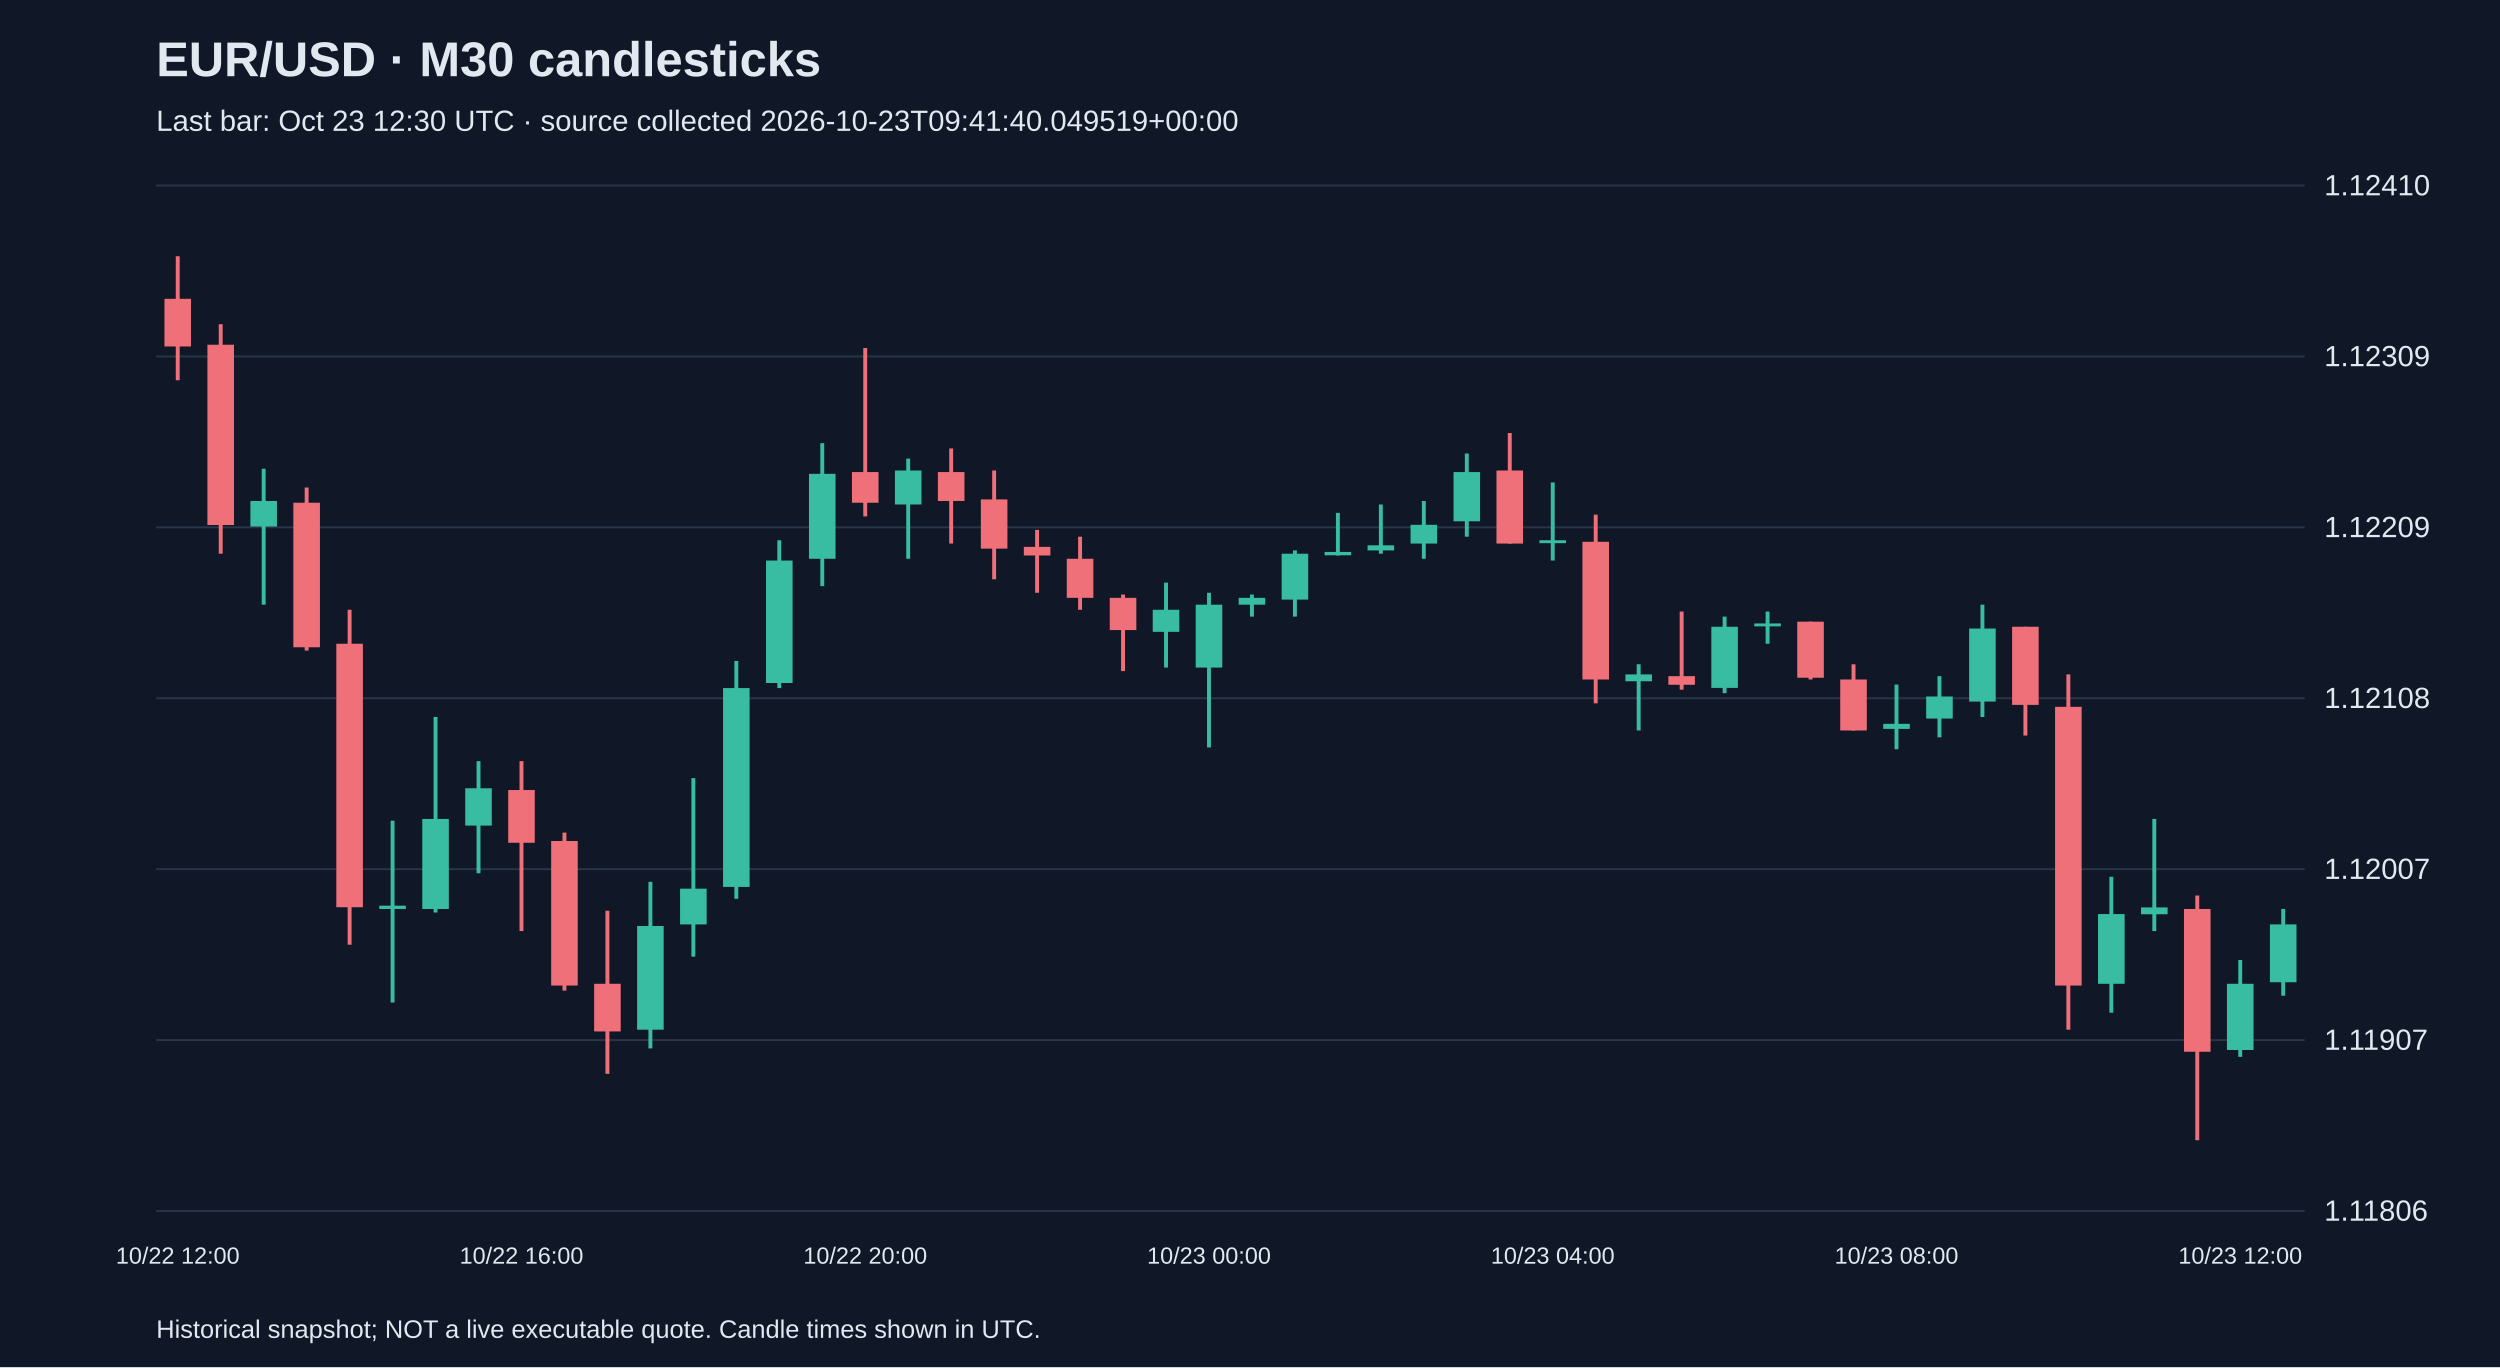
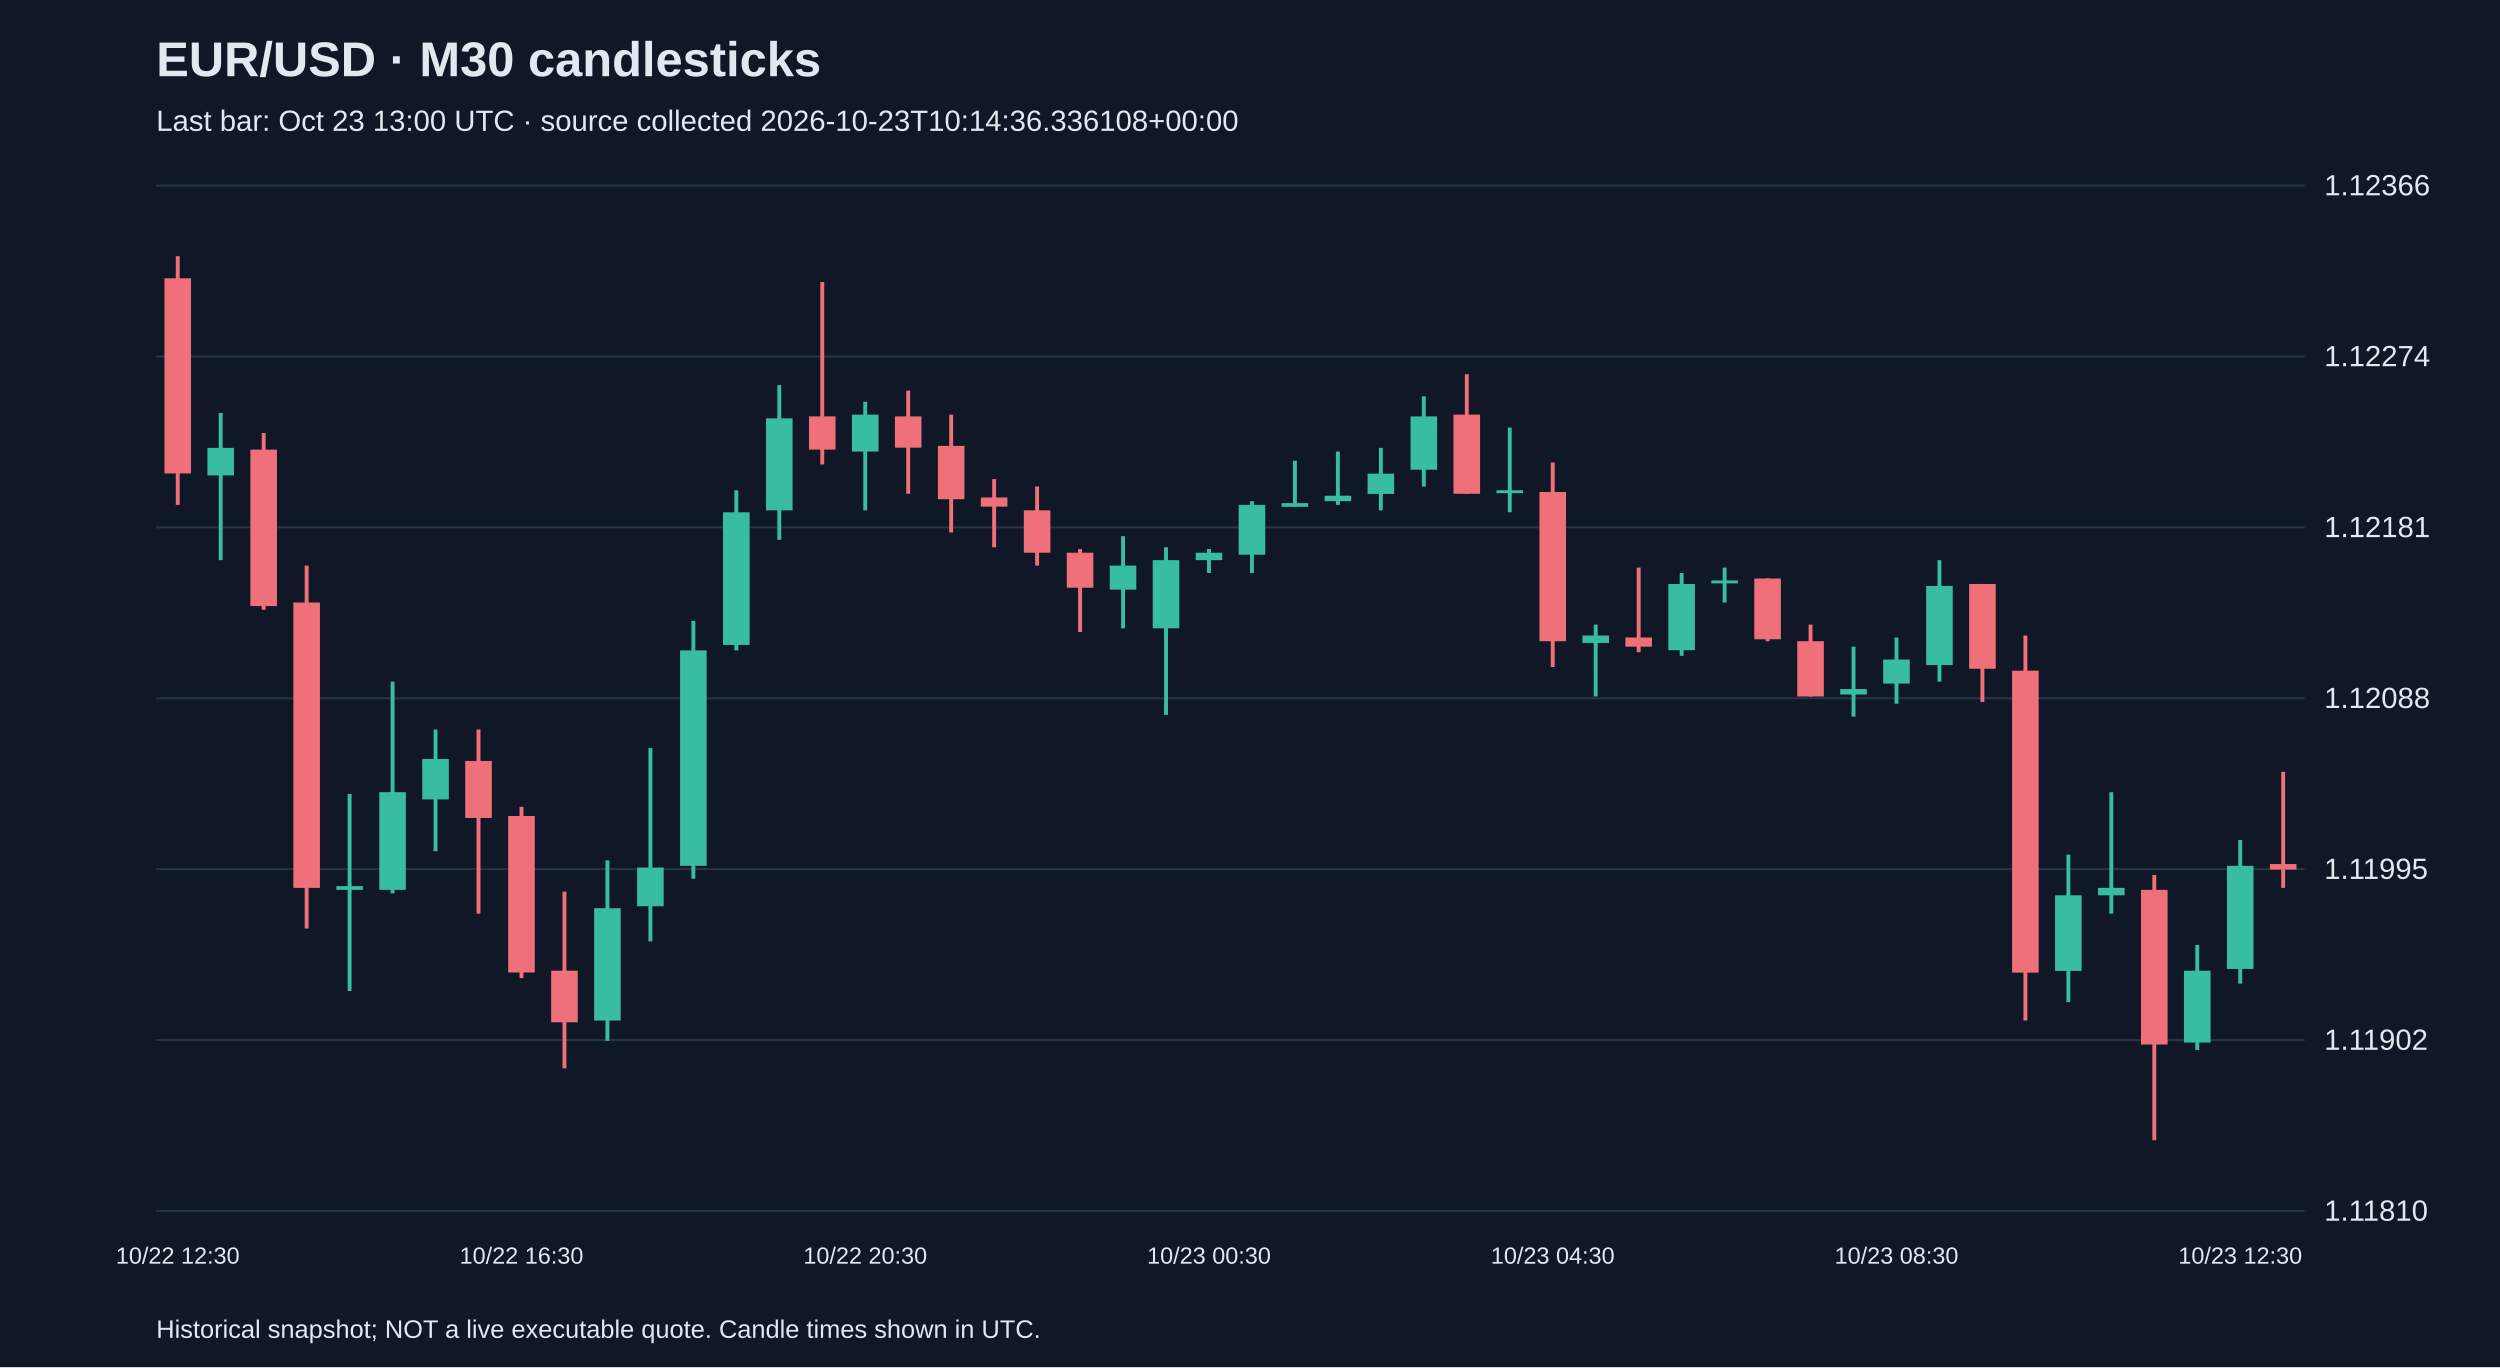
<svg xmlns="http://www.w3.org/2000/svg" viewBox="0 0 1280 700">
  <rect width="100%" height="100%" fill="#101827" />
  <style>text{font-family:Arial,sans-serif;fill:#e2e8f0}</style>
  <text x="80" y="39" font-size="25" font-weight="bold">EUR/USD · M30 candlesticks</text>
-   <text x="80" y="67" font-size="15" fill="#a6b1c5">Last bar: Oct 23 12:30 UTC · source collected 2026-10-23T09:41:40.049519+00:00</text>
+   <text x="80" y="67" font-size="15" fill="#a6b1c5">Last bar: Oct 23 13:00 UTC · source collected 2026-10-23T10:14:36.336108+00:00</text>
  <line x1="80" y1="620.0" x2="1180" y2="620.0" stroke="#283548" />
-   <text x="1190" y="625.0" font-size="15">1.11806</text>
+   <text x="1190" y="625.0" font-size="15">1.11810</text>
  <line x1="80" y1="532.5" x2="1180" y2="532.5" stroke="#283548" />
-   <text x="1190" y="537.5" font-size="15">1.11907</text>
+   <text x="1190" y="537.5" font-size="15">1.11902</text>
  <line x1="80" y1="445.0" x2="1180" y2="445.0" stroke="#283548" />
-   <text x="1190" y="450.0" font-size="15">1.12007</text>
+   <text x="1190" y="450.0" font-size="15">1.11995</text>
  <line x1="80" y1="357.5" x2="1180" y2="357.5" stroke="#283548" />
-   <text x="1190" y="362.5" font-size="15">1.12108</text>
+   <text x="1190" y="362.5" font-size="15">1.12088</text>
  <line x1="80" y1="270.0" x2="1180" y2="270.0" stroke="#283548" />
-   <text x="1190" y="275.0" font-size="15">1.12209</text>
+   <text x="1190" y="275.0" font-size="15">1.12181</text>
  <line x1="80" y1="182.5" x2="1180" y2="182.5" stroke="#283548" />
-   <text x="1190" y="187.5" font-size="15">1.12309</text>
+   <text x="1190" y="187.5" font-size="15">1.12274</text>
  <line x1="80" y1="95.0" x2="1180" y2="95.0" stroke="#283548" />
-   <text x="1190" y="100.0" font-size="15">1.12410</text>
-   <line x1="91.0" y1="131.2" x2="91.0" y2="194.7" stroke="#f07079" stroke-width="2" />
-   <rect x="84.2" y="153.0" width="13.6" height="24.4" fill="#f07079" />
-   <text x="91.0" y="647" text-anchor="middle" font-size="12">10/22 12:00</text>
-   <line x1="113.0" y1="166.0" x2="113.0" y2="283.5" stroke="#f07079" stroke-width="2" />
-   <rect x="106.2" y="176.5" width="13.6" height="92.3" fill="#f07079" />
-   <line x1="135.0" y1="240.0" x2="135.0" y2="309.6" stroke="#38bca2" stroke-width="2" />
-   <rect x="128.2" y="256.5" width="13.6" height="13.1" fill="#38bca2" />
-   <line x1="157.0" y1="249.6" x2="157.0" y2="333.1" stroke="#f07079" stroke-width="2" />
-   <rect x="150.2" y="257.4" width="13.6" height="74.0" fill="#f07079" />
-   <line x1="179.0" y1="312.2" x2="179.0" y2="483.7" stroke="#f07079" stroke-width="2" />
-   <rect x="172.2" y="329.6" width="13.6" height="134.9" fill="#f07079" />
-   <line x1="201.0" y1="420.2" x2="201.0" y2="513.3" stroke="#38bca2" stroke-width="2" />
-   <rect x="194.2" y="463.7" width="13.6" height="1.7" fill="#38bca2" />
-   <line x1="223.0" y1="367.1" x2="223.0" y2="467.2" stroke="#38bca2" stroke-width="2" />
-   <rect x="216.2" y="419.3" width="13.6" height="46.1" fill="#38bca2" />
-   <line x1="245.0" y1="389.7" x2="245.0" y2="447.1" stroke="#38bca2" stroke-width="2" />
-   <rect x="238.2" y="403.6" width="13.6" height="19.1" fill="#38bca2" />
-   <line x1="267.0" y1="389.7" x2="267.0" y2="476.7" stroke="#f07079" stroke-width="2" />
-   <rect x="260.2" y="404.5" width="13.6" height="27.0" fill="#f07079" />
-   <text x="267.0" y="647" text-anchor="middle" font-size="12">10/22 16:00</text>
-   <line x1="289.0" y1="426.3" x2="289.0" y2="507.2" stroke="#f07079" stroke-width="2" />
-   <rect x="282.2" y="430.6" width="13.6" height="74.0" fill="#f07079" />
-   <line x1="311.0" y1="466.3" x2="311.0" y2="549.8" stroke="#f07079" stroke-width="2" />
-   <rect x="304.2" y="503.7" width="13.6" height="24.4" fill="#f07079" />
-   <line x1="333.0" y1="451.5" x2="333.0" y2="536.8" stroke="#38bca2" stroke-width="2" />
-   <rect x="326.2" y="474.1" width="13.6" height="53.1" fill="#38bca2" />
-   <line x1="355.0" y1="398.4" x2="355.0" y2="489.8" stroke="#38bca2" stroke-width="2" />
-   <rect x="348.2" y="455.0" width="13.6" height="18.3" fill="#38bca2" />
-   <line x1="377.0" y1="338.4" x2="377.0" y2="460.2" stroke="#38bca2" stroke-width="2" />
-   <rect x="370.2" y="352.3" width="13.6" height="101.8" fill="#38bca2" />
-   <line x1="399.0" y1="276.6" x2="399.0" y2="352.3" stroke="#38bca2" stroke-width="2" />
-   <rect x="392.2" y="287.0" width="13.6" height="62.7" fill="#38bca2" />
-   <line x1="421.0" y1="226.9" x2="421.0" y2="300.1" stroke="#38bca2" stroke-width="2" />
-   <rect x="414.2" y="242.6" width="13.6" height="43.5" fill="#38bca2" />
-   <line x1="443.0" y1="178.2" x2="443.0" y2="264.4" stroke="#f07079" stroke-width="2" />
-   <rect x="436.2" y="241.7" width="13.6" height="15.7" fill="#f07079" />
-   <text x="443.0" y="647" text-anchor="middle" font-size="12">10/22 20:00</text>
-   <line x1="465.0" y1="234.8" x2="465.0" y2="286.1" stroke="#38bca2" stroke-width="2" />
-   <rect x="458.2" y="240.9" width="13.6" height="17.4" fill="#38bca2" />
-   <line x1="487.0" y1="229.6" x2="487.0" y2="278.3" stroke="#f07079" stroke-width="2" />
-   <rect x="480.2" y="241.7" width="13.6" height="14.8" fill="#f07079" />
-   <line x1="509.0" y1="240.9" x2="509.0" y2="296.6" stroke="#f07079" stroke-width="2" />
-   <rect x="502.2" y="255.7" width="13.6" height="25.2" fill="#f07079" />
-   <line x1="531.0" y1="271.3" x2="531.0" y2="303.5" stroke="#f07079" stroke-width="2" />
-   <rect x="524.2" y="280.0" width="13.6" height="4.4" fill="#f07079" />
-   <line x1="553.0" y1="274.8" x2="553.0" y2="312.2" stroke="#f07079" stroke-width="2" />
-   <rect x="546.2" y="286.1" width="13.6" height="20.0" fill="#f07079" />
-   <line x1="575.0" y1="304.4" x2="575.0" y2="343.6" stroke="#f07079" stroke-width="2" />
-   <rect x="568.2" y="306.1" width="13.6" height="16.5" fill="#f07079" />
-   <line x1="597.0" y1="298.3" x2="597.0" y2="341.8" stroke="#38bca2" stroke-width="2" />
-   <rect x="590.2" y="312.2" width="13.6" height="11.3" fill="#38bca2" />
-   <line x1="619.0" y1="303.5" x2="619.0" y2="382.7" stroke="#38bca2" stroke-width="2" />
-   <rect x="612.2" y="309.6" width="13.6" height="32.2" fill="#38bca2" />
-   <text x="619.0" y="647" text-anchor="middle" font-size="12">10/23 00:00</text>
-   <line x1="641.0" y1="304.4" x2="641.0" y2="315.7" stroke="#38bca2" stroke-width="2" />
-   <rect x="634.2" y="306.1" width="13.6" height="3.5" fill="#38bca2" />
-   <line x1="663.0" y1="281.8" x2="663.0" y2="315.7" stroke="#38bca2" stroke-width="2" />
-   <rect x="656.2" y="283.5" width="13.6" height="23.5" fill="#38bca2" />
-   <line x1="685.0" y1="262.6" x2="685.0" y2="284.4" stroke="#38bca2" stroke-width="2" />
-   <rect x="678.2" y="282.6" width="13.6" height="1.7" fill="#38bca2" />
-   <line x1="707.0" y1="258.3" x2="707.0" y2="283.5" stroke="#38bca2" stroke-width="2" />
-   <rect x="700.2" y="279.2" width="13.6" height="2.6" fill="#38bca2" />
-   <line x1="729.0" y1="256.5" x2="729.0" y2="286.1" stroke="#38bca2" stroke-width="2" />
-   <rect x="722.2" y="268.7" width="13.6" height="9.6" fill="#38bca2" />
-   <line x1="751.0" y1="232.2" x2="751.0" y2="274.8" stroke="#38bca2" stroke-width="2" />
-   <rect x="744.2" y="241.7" width="13.6" height="25.2" fill="#38bca2" />
-   <line x1="773.0" y1="221.7" x2="773.0" y2="278.3" stroke="#f07079" stroke-width="2" />
-   <rect x="766.2" y="240.9" width="13.6" height="37.4" fill="#f07079" />
-   <line x1="795.0" y1="247.0" x2="795.0" y2="287.0" stroke="#38bca2" stroke-width="2" />
-   <rect x="788.2" y="276.6" width="13.6" height="1.5" fill="#38bca2" />
-   <text x="795.0" y="647" text-anchor="middle" font-size="12">10/23 04:00</text>
-   <line x1="817.0" y1="263.5" x2="817.0" y2="360.1" stroke="#f07079" stroke-width="2" />
-   <rect x="810.2" y="277.4" width="13.6" height="70.5" fill="#f07079" />
-   <line x1="839.0" y1="340.1" x2="839.0" y2="374.0" stroke="#38bca2" stroke-width="2" />
-   <rect x="832.2" y="345.3" width="13.6" height="3.5" fill="#38bca2" />
-   <line x1="861.0" y1="313.1" x2="861.0" y2="353.1" stroke="#f07079" stroke-width="2" />
-   <rect x="854.2" y="346.2" width="13.6" height="4.4" fill="#f07079" />
-   <line x1="883.0" y1="315.7" x2="883.0" y2="354.9" stroke="#38bca2" stroke-width="2" />
-   <rect x="876.2" y="320.9" width="13.6" height="31.3" fill="#38bca2" />
-   <line x1="905.0" y1="313.1" x2="905.0" y2="329.6" stroke="#38bca2" stroke-width="2" />
-   <rect x="898.2" y="319.2" width="13.6" height="1.5" fill="#38bca2" />
-   <line x1="927.0" y1="318.3" x2="927.0" y2="347.9" stroke="#f07079" stroke-width="2" />
-   <rect x="920.2" y="318.3" width="13.6" height="28.7" fill="#f07079" />
-   <line x1="949.0" y1="340.1" x2="949.0" y2="374.0" stroke="#f07079" stroke-width="2" />
-   <rect x="942.2" y="347.9" width="13.6" height="26.1" fill="#f07079" />
-   <line x1="971.0" y1="350.5" x2="971.0" y2="383.6" stroke="#38bca2" stroke-width="2" />
-   <rect x="964.2" y="370.6" width="13.6" height="2.6" fill="#38bca2" />
-   <text x="971.0" y="647" text-anchor="middle" font-size="12">10/23 08:00</text>
-   <line x1="993.0" y1="346.2" x2="993.0" y2="377.5" stroke="#38bca2" stroke-width="2" />
-   <rect x="986.2" y="356.6" width="13.6" height="11.3" fill="#38bca2" />
-   <line x1="1015.0" y1="309.6" x2="1015.0" y2="367.1" stroke="#38bca2" stroke-width="2" />
-   <rect x="1008.2" y="321.8" width="13.6" height="37.4" fill="#38bca2" />
-   <line x1="1037.0" y1="320.9" x2="1037.0" y2="376.6" stroke="#f07079" stroke-width="2" />
-   <rect x="1030.2" y="320.9" width="13.6" height="40.0" fill="#f07079" />
-   <line x1="1059.0" y1="345.3" x2="1059.0" y2="527.2" stroke="#f07079" stroke-width="2" />
-   <rect x="1052.2" y="361.9" width="13.6" height="142.7" fill="#f07079" />
-   <line x1="1081.0" y1="448.9" x2="1081.0" y2="518.5" stroke="#38bca2" stroke-width="2" />
-   <rect x="1074.2" y="468.0" width="13.6" height="35.7" fill="#38bca2" />
-   <line x1="1103.0" y1="419.3" x2="1103.0" y2="476.7" stroke="#38bca2" stroke-width="2" />
-   <rect x="1096.2" y="464.6" width="13.6" height="3.5" fill="#38bca2" />
-   <line x1="1125.0" y1="458.5" x2="1125.0" y2="583.8" stroke="#f07079" stroke-width="2" />
-   <rect x="1118.2" y="465.4" width="13.6" height="73.1" fill="#f07079" />
-   <line x1="1147.0" y1="491.5" x2="1147.0" y2="541.1" stroke="#38bca2" stroke-width="2" />
-   <rect x="1140.2" y="503.7" width="13.6" height="33.9" fill="#38bca2" />
-   <text x="1147.0" y="647" text-anchor="middle" font-size="12">10/23 12:00</text>
-   <line x1="1169.0" y1="465.4" x2="1169.0" y2="509.8" stroke="#38bca2" stroke-width="2" />
-   <rect x="1162.2" y="473.3" width="13.6" height="29.6" fill="#38bca2" />
+   <text x="1190" y="100.0" font-size="15">1.12366</text>
+   <line x1="91.0" y1="131.2" x2="91.0" y2="258.5" stroke="#f07079" stroke-width="2" />
+   <rect x="84.2" y="142.5" width="13.6" height="99.9" fill="#f07079" />
+   <text x="91.0" y="647" text-anchor="middle" font-size="12">10/22 12:30</text>
+   <line x1="113.0" y1="211.4" x2="113.0" y2="286.8" stroke="#38bca2" stroke-width="2" />
+   <rect x="106.2" y="229.3" width="13.6" height="14.1" fill="#38bca2" />
+   <line x1="135.0" y1="221.7" x2="135.0" y2="312.2" stroke="#f07079" stroke-width="2" />
+   <rect x="128.2" y="230.2" width="13.6" height="80.1" fill="#f07079" />
+   <line x1="157.0" y1="289.6" x2="157.0" y2="475.4" stroke="#f07079" stroke-width="2" />
+   <rect x="150.2" y="308.5" width="13.6" height="146.1" fill="#f07079" />
+   <line x1="179.0" y1="406.5" x2="179.0" y2="507.4" stroke="#38bca2" stroke-width="2" />
+   <rect x="172.2" y="453.7" width="13.6" height="1.9" fill="#38bca2" />
+   <line x1="201.0" y1="349.0" x2="201.0" y2="457.4" stroke="#38bca2" stroke-width="2" />
+   <rect x="194.2" y="405.6" width="13.6" height="50.0" fill="#38bca2" />
+   <line x1="223.0" y1="373.5" x2="223.0" y2="435.8" stroke="#38bca2" stroke-width="2" />
+   <rect x="216.2" y="388.6" width="13.6" height="20.7" fill="#38bca2" />
+   <line x1="245.0" y1="373.5" x2="245.0" y2="467.8" stroke="#f07079" stroke-width="2" />
+   <rect x="238.2" y="389.6" width="13.6" height="29.2" fill="#f07079" />
+   <line x1="267.0" y1="413.1" x2="267.0" y2="500.8" stroke="#f07079" stroke-width="2" />
+   <rect x="260.2" y="417.8" width="13.6" height="80.1" fill="#f07079" />
+   <text x="267.0" y="647" text-anchor="middle" font-size="12">10/22 16:30</text>
+   <line x1="289.0" y1="456.5" x2="289.0" y2="547.0" stroke="#f07079" stroke-width="2" />
+   <rect x="282.2" y="497.0" width="13.6" height="26.4" fill="#f07079" />
+   <line x1="311.0" y1="440.5" x2="311.0" y2="532.9" stroke="#38bca2" stroke-width="2" />
+   <rect x="304.2" y="465.0" width="13.6" height="57.5" fill="#38bca2" />
+   <line x1="333.0" y1="383.0" x2="333.0" y2="482.0" stroke="#38bca2" stroke-width="2" />
+   <rect x="326.2" y="444.2" width="13.6" height="19.8" fill="#38bca2" />
+   <line x1="355.0" y1="317.9" x2="355.0" y2="449.9" stroke="#38bca2" stroke-width="2" />
+   <rect x="348.2" y="333.0" width="13.6" height="110.3" fill="#38bca2" />
+   <line x1="377.0" y1="251.0" x2="377.0" y2="333.0" stroke="#38bca2" stroke-width="2" />
+   <rect x="370.2" y="262.3" width="13.6" height="67.9" fill="#38bca2" />
+   <line x1="399.0" y1="197.2" x2="399.0" y2="276.4" stroke="#38bca2" stroke-width="2" />
+   <rect x="392.2" y="214.2" width="13.6" height="47.1" fill="#38bca2" />
+   <line x1="421.0" y1="144.4" x2="421.0" y2="237.8" stroke="#f07079" stroke-width="2" />
+   <rect x="414.2" y="213.2" width="13.6" height="17.0" fill="#f07079" />
+   <line x1="443.0" y1="205.7" x2="443.0" y2="261.3" stroke="#38bca2" stroke-width="2" />
+   <rect x="436.2" y="212.3" width="13.6" height="18.9" fill="#38bca2" />
+   <text x="443.0" y="647" text-anchor="middle" font-size="12">10/22 20:30</text>
+   <line x1="465.0" y1="200.0" x2="465.0" y2="252.8" stroke="#f07079" stroke-width="2" />
+   <rect x="458.2" y="213.2" width="13.6" height="16.0" fill="#f07079" />
+   <line x1="487.0" y1="212.3" x2="487.0" y2="272.6" stroke="#f07079" stroke-width="2" />
+   <rect x="480.2" y="228.3" width="13.6" height="27.3" fill="#f07079" />
+   <line x1="509.0" y1="245.3" x2="509.0" y2="280.2" stroke="#f07079" stroke-width="2" />
+   <rect x="502.2" y="254.7" width="13.6" height="4.7" fill="#f07079" />
+   <line x1="531.0" y1="249.1" x2="531.0" y2="289.6" stroke="#f07079" stroke-width="2" />
+   <rect x="524.2" y="261.3" width="13.6" height="21.7" fill="#f07079" />
+   <line x1="553.0" y1="281.1" x2="553.0" y2="323.6" stroke="#f07079" stroke-width="2" />
+   <rect x="546.2" y="283.0" width="13.6" height="17.9" fill="#f07079" />
+   <line x1="575.0" y1="274.5" x2="575.0" y2="321.7" stroke="#38bca2" stroke-width="2" />
+   <rect x="568.2" y="289.6" width="13.6" height="12.3" fill="#38bca2" />
+   <line x1="597.0" y1="280.2" x2="597.0" y2="366.0" stroke="#38bca2" stroke-width="2" />
+   <rect x="590.2" y="286.8" width="13.6" height="34.9" fill="#38bca2" />
+   <line x1="619.0" y1="281.1" x2="619.0" y2="293.4" stroke="#38bca2" stroke-width="2" />
+   <rect x="612.2" y="283.0" width="13.6" height="3.8" fill="#38bca2" />
+   <text x="619.0" y="647" text-anchor="middle" font-size="12">10/23 00:30</text>
+   <line x1="641.0" y1="256.6" x2="641.0" y2="293.4" stroke="#38bca2" stroke-width="2" />
+   <rect x="634.2" y="258.5" width="13.6" height="25.5" fill="#38bca2" />
+   <line x1="663.0" y1="235.9" x2="663.0" y2="259.4" stroke="#38bca2" stroke-width="2" />
+   <rect x="656.2" y="257.6" width="13.6" height="1.9" fill="#38bca2" />
+   <line x1="685.0" y1="231.2" x2="685.0" y2="258.5" stroke="#38bca2" stroke-width="2" />
+   <rect x="678.2" y="253.8" width="13.6" height="2.8" fill="#38bca2" />
+   <line x1="707.0" y1="229.3" x2="707.0" y2="261.3" stroke="#38bca2" stroke-width="2" />
+   <rect x="700.2" y="242.5" width="13.6" height="10.4" fill="#38bca2" />
+   <line x1="729.0" y1="202.9" x2="729.0" y2="249.1" stroke="#38bca2" stroke-width="2" />
+   <rect x="722.2" y="213.2" width="13.6" height="27.3" fill="#38bca2" />
+   <line x1="751.0" y1="191.6" x2="751.0" y2="252.8" stroke="#f07079" stroke-width="2" />
+   <rect x="744.2" y="212.3" width="13.6" height="40.5" fill="#f07079" />
+   <line x1="773.0" y1="218.9" x2="773.0" y2="262.3" stroke="#38bca2" stroke-width="2" />
+   <rect x="766.2" y="251.0" width="13.6" height="1.5" fill="#38bca2" />
+   <line x1="795.0" y1="236.8" x2="795.0" y2="341.5" stroke="#f07079" stroke-width="2" />
+   <rect x="788.2" y="251.9" width="13.6" height="76.4" fill="#f07079" />
+   <text x="795.0" y="647" text-anchor="middle" font-size="12">10/23 04:30</text>
+   <line x1="817.0" y1="319.8" x2="817.0" y2="356.6" stroke="#38bca2" stroke-width="2" />
+   <rect x="810.2" y="325.4" width="13.6" height="3.8" fill="#38bca2" />
+   <line x1="839.0" y1="290.6" x2="839.0" y2="333.9" stroke="#f07079" stroke-width="2" />
+   <rect x="832.2" y="326.4" width="13.6" height="4.7" fill="#f07079" />
+   <line x1="861.0" y1="293.4" x2="861.0" y2="335.8" stroke="#38bca2" stroke-width="2" />
+   <rect x="854.2" y="299.0" width="13.6" height="33.9" fill="#38bca2" />
+   <line x1="883.0" y1="290.6" x2="883.0" y2="308.5" stroke="#38bca2" stroke-width="2" />
+   <rect x="876.2" y="297.2" width="13.6" height="1.5" fill="#38bca2" />
+   <line x1="905.0" y1="296.2" x2="905.0" y2="328.3" stroke="#f07079" stroke-width="2" />
+   <rect x="898.2" y="296.2" width="13.6" height="31.1" fill="#f07079" />
+   <line x1="927.0" y1="319.8" x2="927.0" y2="356.6" stroke="#f07079" stroke-width="2" />
+   <rect x="920.2" y="328.3" width="13.6" height="28.3" fill="#f07079" />
+   <line x1="949.0" y1="331.1" x2="949.0" y2="366.9" stroke="#38bca2" stroke-width="2" />
+   <rect x="942.2" y="352.8" width="13.6" height="2.8" fill="#38bca2" />
+   <line x1="971.0" y1="326.4" x2="971.0" y2="360.3" stroke="#38bca2" stroke-width="2" />
+   <rect x="964.2" y="337.7" width="13.6" height="12.3" fill="#38bca2" />
+   <text x="971.0" y="647" text-anchor="middle" font-size="12">10/23 08:30</text>
+   <line x1="993.0" y1="286.8" x2="993.0" y2="349.0" stroke="#38bca2" stroke-width="2" />
+   <rect x="986.2" y="300.0" width="13.6" height="40.5" fill="#38bca2" />
+   <line x1="1015.0" y1="299.0" x2="1015.0" y2="359.4" stroke="#f07079" stroke-width="2" />
+   <rect x="1008.2" y="299.0" width="13.6" height="43.4" fill="#f07079" />
+   <line x1="1037.0" y1="325.4" x2="1037.0" y2="522.5" stroke="#f07079" stroke-width="2" />
+   <rect x="1030.2" y="343.4" width="13.6" height="154.6" fill="#f07079" />
+   <line x1="1059.0" y1="437.6" x2="1059.0" y2="513.1" stroke="#38bca2" stroke-width="2" />
+   <rect x="1052.2" y="458.4" width="13.6" height="38.7" fill="#38bca2" />
+   <line x1="1081.0" y1="405.6" x2="1081.0" y2="467.8" stroke="#38bca2" stroke-width="2" />
+   <rect x="1074.2" y="454.6" width="13.6" height="3.8" fill="#38bca2" />
+   <line x1="1103.0" y1="448.0" x2="1103.0" y2="583.8" stroke="#f07079" stroke-width="2" />
+   <rect x="1096.2" y="455.6" width="13.6" height="79.2" fill="#f07079" />
+   <line x1="1125.0" y1="483.8" x2="1125.0" y2="537.6" stroke="#38bca2" stroke-width="2" />
+   <rect x="1118.2" y="497.0" width="13.6" height="36.8" fill="#38bca2" />
+   <line x1="1147.0" y1="430.1" x2="1147.0" y2="503.6" stroke="#38bca2" stroke-width="2" />
+   <rect x="1140.2" y="443.3" width="13.6" height="52.8" fill="#38bca2" />
+   <text x="1147.0" y="647" text-anchor="middle" font-size="12">10/23 12:30</text>
+   <line x1="1169.0" y1="395.2" x2="1169.0" y2="454.6" stroke="#f07079" stroke-width="2" />
+   <rect x="1162.2" y="442.4" width="13.6" height="2.8" fill="#f07079" />
  <text x="80" y="685" font-size="13">Historical snapshot; NOT a live executable quote. Candle times shown in UTC.</text>
</svg>
